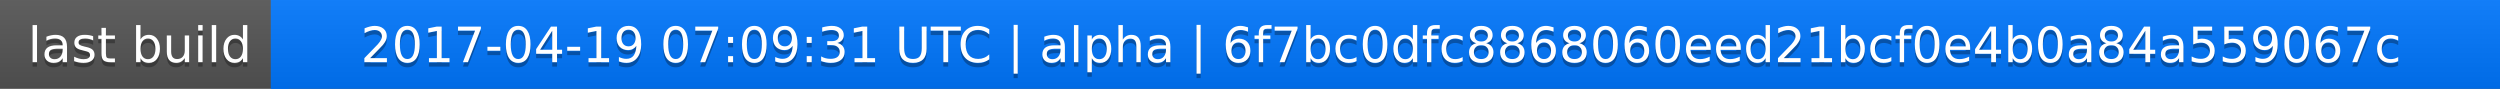
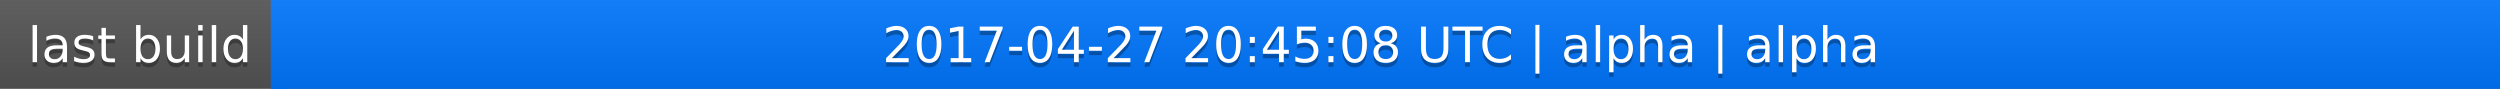
<svg xmlns="http://www.w3.org/2000/svg" width="563" height="20">
  <linearGradient id="a" x2="0" y2="100%">
    <stop offset="0" stop-color="#bbb" stop-opacity=".1" />
    <stop offset="1" stop-opacity=".1" />
  </linearGradient>
  <rect rx="0" width="563" height="20" fill="#555" />
  <rect rx="0" x="61" width="502" height="20" fill="#07f" />
  <path fill="#07f" d="M61 0h4v20h-4z" />
  <rect rx="0" width="563" height="20" fill="url(#a)" />
  <g fill="#fff" text-anchor="middle" font-family="DejaVu Sans,Verdana,Geneva,sans-serif" font-size="11">
    <text x="31.5" y="15" fill="#010101" fill-opacity=".3">last build</text>
    <text x="31.5" y="14">last build</text>
-     <text x="311" y="15" fill="#010101" fill-opacity=".3">2017-04-19 07:09:31 UTC | alpha | 6f7bc0dfc8868060eed21bcf0e4b0a84a559067c</text>
-     <text x="311" y="14">2017-04-19 07:09:31 UTC | alpha | 6f7bc0dfc8868060eed21bcf0e4b0a84a559067c</text>
+     <text x="311" y="15" fill="#010101" fill-opacity=".3">2017-04-27 20:45:08 UTC | alpha | alpha</text>
+     <text x="311" y="14">2017-04-27 20:45:08 UTC | alpha | alpha</text>
  </g>
</svg>
